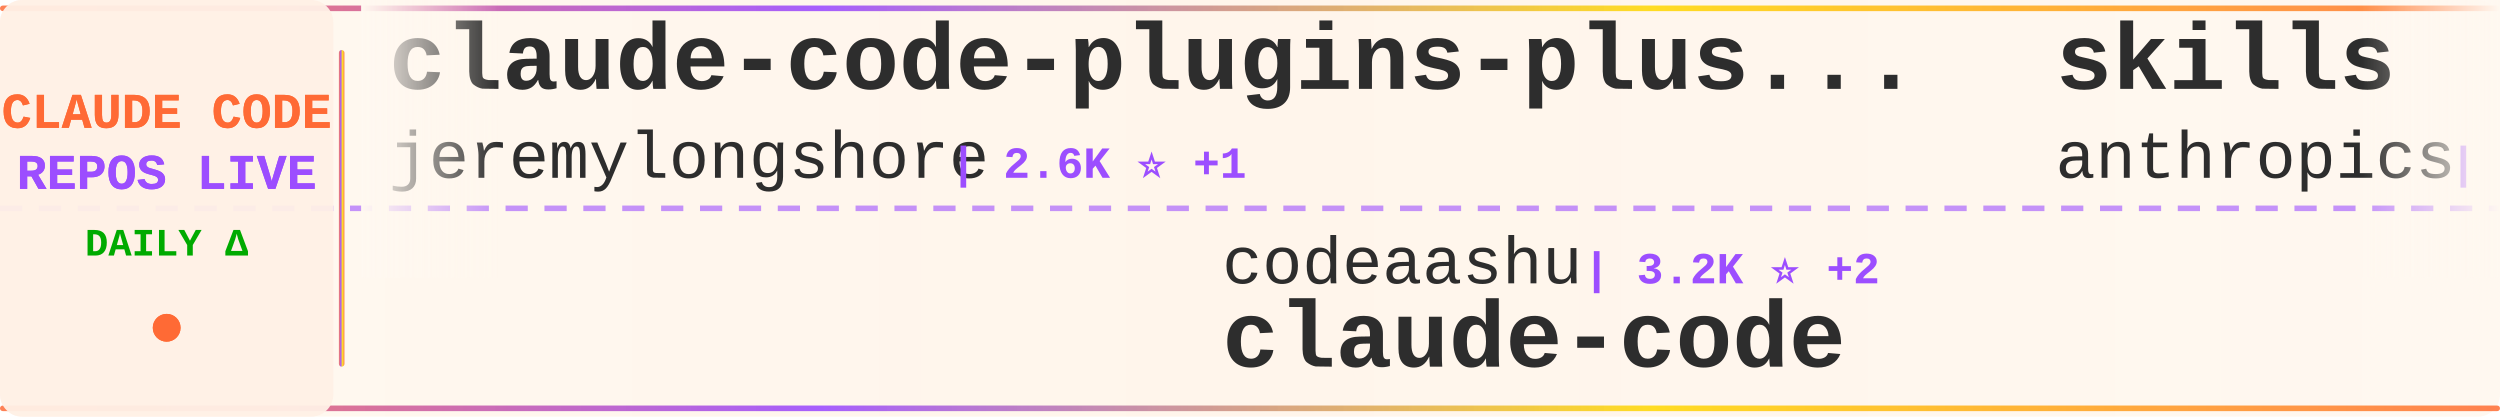
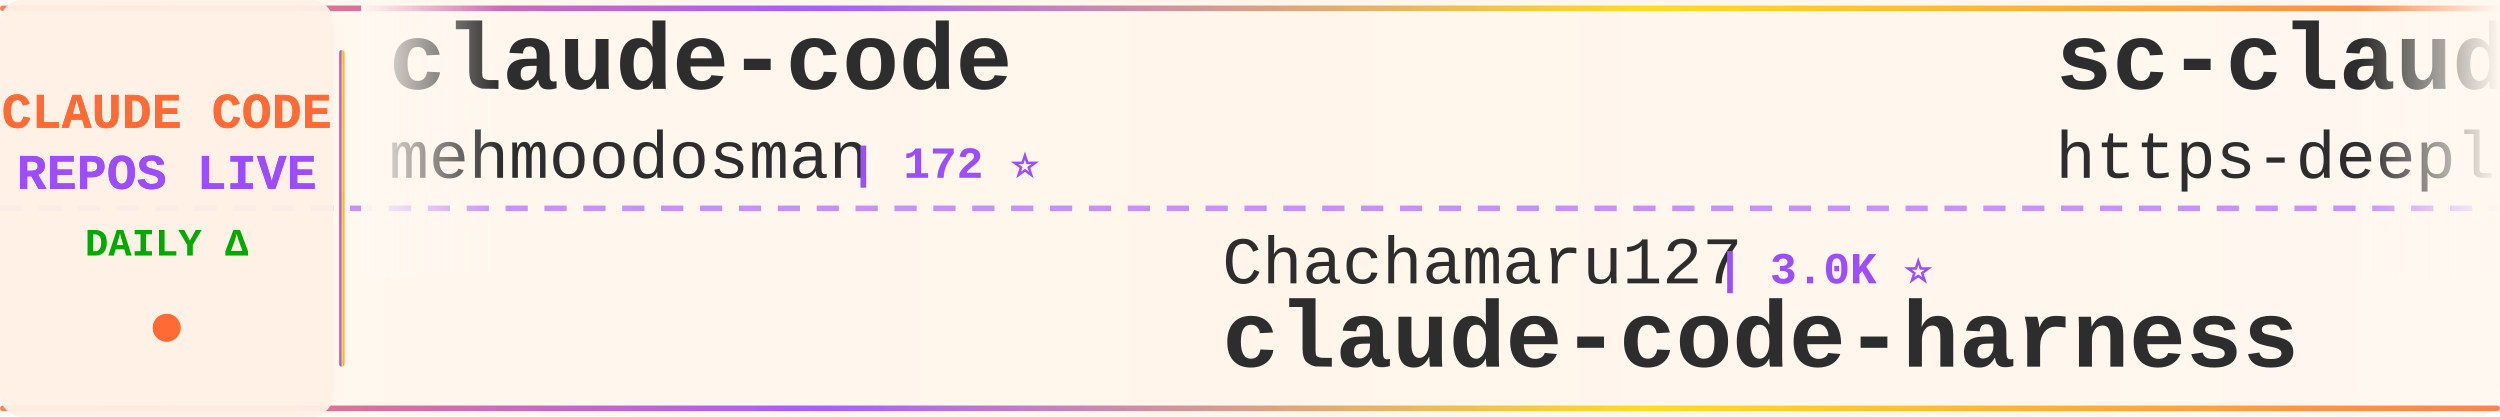
<svg xmlns="http://www.w3.org/2000/svg" width="900" height="150">
  <defs>
    <linearGradient id="tickerBg" x1="0%" y1="0%" x2="100%" y2="0%">
      <stop offset="0%" style="stop-color:#fff8f0;stop-opacity:0.98" />
      <stop offset="50%" style="stop-color:#fff5eb;stop-opacity:1" />
      <stop offset="100%" style="stop-color:#fff8f0;stop-opacity:0.98" />
    </linearGradient>
    <linearGradient id="borderGrad" x1="0%" y1="0%" x2="100%" y2="0%">
      <stop offset="0%" style="stop-color:#FF6B35;stop-opacity:0.85">
        <animate attributeName="stop-opacity" values="0.85;1;0.85" dur="2s" repeatCount="indefinite" />
      </stop>
      <stop offset="33%" style="stop-color:#9C4EFF;stop-opacity:0.9">
        <animate attributeName="stop-opacity" values="0.9;1;0.9" dur="2.2s" repeatCount="indefinite" />
      </stop>
      <stop offset="66%" style="stop-color:#FFD700;stop-opacity:0.85">
        <animate attributeName="stop-opacity" values="0.85;1;0.85" dur="1.8s" repeatCount="indefinite" />
      </stop>
      <stop offset="100%" style="stop-color:#FF6B35;stop-opacity:0.85">
        <animate attributeName="stop-opacity" values="0.85;1;0.85" dur="2s" repeatCount="indefinite" />
      </stop>
    </linearGradient>
    <filter id="textGlow">
      <feGaussianBlur stdDeviation="0.15" result="coloredBlur" />
      <feMerge>
        <feMergeNode in="coloredBlur" />
        <feMergeNode in="SourceGraphic" />
      </feMerge>
    </filter>
    <filter id="metricGlow">
      <feGaussianBlur stdDeviation="0.2" result="coloredBlur" />
      <feMerge>
        <feMergeNode in="coloredBlur" />
        <feMergeNode in="SourceGraphic" />
      </feMerge>
    </filter>
    <linearGradient id="leftFade" x1="0%" y1="0%" x2="100%" y2="0%">
      <stop offset="0%" style="stop-color:#fff8f0;stop-opacity:1" />
      <stop offset="100%" style="stop-color:#fff8f0;stop-opacity:0" />
    </linearGradient>
    <linearGradient id="rightFade" x1="0%" y1="0%" x2="100%" y2="0%">
      <stop offset="0%" style="stop-color:#fff8f0;stop-opacity:0" />
      <stop offset="100%" style="stop-color:#fff8f0;stop-opacity:1" />
    </linearGradient>
  </defs>
  <rect width="900" height="150" fill="url(#tickerBg)" rx="8" />
  <rect x="0" y="2" width="900" height="2" fill="url(#borderGrad)" rx="1" />
  <rect x="0" y="146" width="900" height="2" fill="url(#borderGrad)" rx="1" />
  <line x1="0" y1="75" x2="900" y2="75" stroke="#9C4EFF" stroke-width="2" stroke-dasharray="8 6" opacity="0.6" />
  <rect x="0" y="0" width="120" height="150" fill="#fff0e6" opacity="0.95" rx="8" />
  <text x="60" y="46" font-family="'Courier New', monospace" font-size="18" font-weight="bold" fill="#FF6B35" text-anchor="middle" filter="url(#textGlow)">
    CLAUDE CODE
  </text>
  <text x="60" y="68" font-family="'Courier New', monospace" font-size="18" font-weight="bold" fill="#9C4EFF" text-anchor="middle" filter="url(#textGlow)">
    REPOS LIVE
  </text>
  <text x="60" y="92" font-family="'Courier New', monospace" font-size="14" font-weight="bold" fill="#00aa00" text-anchor="middle">
    DAILY Δ
  </text>
  <circle cx="60" cy="118" r="5" fill="#FF6B35" filter="url(#metricGlow)">
    <animate attributeName="r" values="4;6;4" dur="1.5s" repeatCount="indefinite" />
    <animate attributeName="opacity" values="0.6;1;0.6" dur="1.5s" repeatCount="indefinite" />
  </circle>
  <rect x="122" y="18" width="2" height="114" fill="url(#borderGrad)" rx="1" />
  <clipPath id="tickerClip">
    <rect x="130" y="0" width="770" height="150" />
  </clipPath>
  <g clip-path="url(#tickerClip)">
    <g id="tickerItems">
      <animateTransform attributeName="transform" attributeType="XML" type="translate" from="0 0" to="-3000 0" dur="54s" repeatCount="indefinite" />
      <g transform="translate(0, 0)">
-         <text x="140" y="32" font-family="'Courier New', monospace" font-size="34" font-weight="bold" fill="#2d2d2d">claude-code-plugins-plus...</text>
-         <text x="140" y="64" font-family="'Courier New', monospace" font-size="24" font-weight="normal" fill="#2d2d2d" opacity="1.0">jeremylongshore</text>
-         <text x="342" y="64" font-family="'Courier New', monospace" font-size="16" font-weight="bold" fill="#9C4EFF"> | 2.6K ⭐ +1</text>
+         <text x="140" y="32" font-family="'Courier New', monospace" font-size="34" font-weight="bold" fill="#2d2d2d">claude-code</text>
+         <text x="140" y="64" font-family="'Courier New', monospace" font-size="24" font-weight="normal" fill="#2d2d2d" opacity="1.0">mehmoodosman</text>
+         <text x="306" y="64" font-family="'Courier New', monospace" font-size="16" font-weight="bold" fill="#9C4EFF"> | 172 ⭐</text>
      </g>
      <g transform="translate(300, 0)">
-         <text x="140" y="102" font-family="'Courier New', monospace" font-size="24" font-weight="normal" fill="#2d2d2d" opacity="1.0">codeaashu</text>
-         <text x="270" y="102" font-family="'Courier New', monospace" font-size="16" font-weight="bold" fill="#9C4EFF"> | 3.2K ⭐ +2</text>
+         <text x="140" y="102" font-family="'Courier New', monospace" font-size="24" font-weight="normal" fill="#2d2d2d" opacity="1.0">Chachamaru127</text>
+         <text x="318" y="102" font-family="'Courier New', monospace" font-size="16" font-weight="bold" fill="#9C4EFF"> | 3.0K ⭐</text>
+         <text x="140" y="132" font-family="'Courier New', monospace" font-size="34" font-weight="bold" fill="#2d2d2d">claude-code-harness</text>
+       </g>
+       <g transform="translate(600, 0)">
+         <text x="140" y="32" font-family="'Courier New', monospace" font-size="34" font-weight="bold" fill="#2d2d2d">sc-claude-code-files</text>
+         <text x="140" y="64" font-family="'Courier New', monospace" font-size="24" font-weight="normal" fill="#2d2d2d" opacity="1.0">https-deeplearning-ai</text>
+         <text x="414" y="64" font-family="'Courier New', monospace" font-size="16" font-weight="bold" fill="#9C4EFF"> | 538 ⭐</text>
+       </g>
+       <g transform="translate(900, 0)">
+         <text x="140" y="102" font-family="'Courier New', monospace" font-size="24" font-weight="normal" fill="#2d2d2d" opacity="1.0">huangserva</text>
+         <text x="282" y="102" font-family="'Courier New', monospace" font-size="16" font-weight="bold" fill="#9C4EFF"> | 622 ⭐</text>
+         <text x="140" y="132" font-family="'Courier New', monospace" font-size="34" font-weight="bold" fill="#2d2d2d">claude-code-cli</text>
+       </g>
+       <g transform="translate(1200, 0)">
+         <text x="140" y="32" font-family="'Courier New', monospace" font-size="34" font-weight="bold" fill="#2d2d2d">Claude-Code</text>
+         <text x="140" y="64" font-family="'Courier New', monospace" font-size="24" font-weight="normal" fill="#2d2d2d" opacity="1.0">KPR111</text>
+         <text x="234" y="64" font-family="'Courier New', monospace" font-size="16" font-weight="bold" fill="#9C4EFF"> | 18 ⭐</text>
+       </g>
+       <g transform="translate(1500, 0)">
+         <text x="140" y="102" font-family="'Courier New', monospace" font-size="24" font-weight="normal" fill="#2d2d2d" opacity="1.0">anthropics</text>
+         <text x="282" y="102" font-family="'Courier New', monospace" font-size="16" font-weight="bold" fill="#9C4EFF"> | 166.9K ⭐ +28</text>
+         <text x="140" y="132" font-family="'Courier New', monospace" font-size="34" font-weight="bold" fill="#2d2d2d">skills</text>
+       </g>
+       <g transform="translate(1800, 0)">
+         <text x="140" y="32" font-family="'Courier New', monospace" font-size="34" font-weight="bold" fill="#2d2d2d">claude-code-templates</text>
+         <text x="140" y="64" font-family="'Courier New', monospace" font-size="24" font-weight="normal" fill="#2d2d2d" opacity="1.0">davila7</text>
+         <text x="246" y="64" font-family="'Courier New', monospace" font-size="16" font-weight="bold" fill="#9C4EFF"> | 30.1K ⭐ +2</text>
+       </g>
+       <g transform="translate(2100, 0)">
+         <text x="140" y="102" font-family="'Courier New', monospace" font-size="24" font-weight="normal" fill="#2d2d2d" opacity="1.0">fuergaosi233</text>
+         <text x="306" y="102" font-family="'Courier New', monospace" font-size="16" font-weight="bold" fill="#9C4EFF"> | 2.8K ⭐ +2</text>
+         <text x="140" y="132" font-family="'Courier New', monospace" font-size="34" font-weight="bold" fill="#2d2d2d">claude-code-proxy</text>
+       </g>
+       <g transform="translate(2400, 0)">
+         <text x="140" y="32" font-family="'Courier New', monospace" font-size="34" font-weight="bold" fill="#2d2d2d">ralph-claude-code</text>
+         <text x="140" y="64" font-family="'Courier New', monospace" font-size="24" font-weight="normal" fill="#2d2d2d" opacity="1.0">frankbria</text>
+         <text x="270" y="64" font-family="'Courier New', monospace" font-size="16" font-weight="bold" fill="#9C4EFF"> | 9.6K ⭐ +3</text>
+       </g>
+       <g transform="translate(2700, 0)">
+         <text x="140" y="102" font-family="'Courier New', monospace" font-size="24" font-weight="normal" fill="#2d2d2d" opacity="1.0">yasasbanukaofficial</text>
+         <text x="390" y="102" font-family="'Courier New', monospace" font-size="16" font-weight="bold" fill="#9C4EFF"> | 3.9K ⭐ +2</text>
        <text x="140" y="132" font-family="'Courier New', monospace" font-size="34" font-weight="bold" fill="#2d2d2d">claude-code</text>
      </g>
-       <g transform="translate(600, 0)">
-         <text x="140" y="32" font-family="'Courier New', monospace" font-size="34" font-weight="bold" fill="#2d2d2d">skills</text>
-         <text x="140" y="64" font-family="'Courier New', monospace" font-size="24" font-weight="normal" fill="#2d2d2d" opacity="1.0">anthropics</text>
-         <text x="282" y="64" font-family="'Courier New', monospace" font-size="16" font-weight="bold" fill="#9C4EFF"> | 166.8K ⭐ +64</text>
-       </g>
-       <g transform="translate(900, 0)">
-         <text x="140" y="102" font-family="'Courier New', monospace" font-size="24" font-weight="normal" fill="#2d2d2d" opacity="1.0">Pimzino</text>
-         <text x="246" y="102" font-family="'Courier New', monospace" font-size="16" font-weight="bold" fill="#9C4EFF"> | 3.8K ⭐ +1</text>
-         <text x="140" y="132" font-family="'Courier New', monospace" font-size="34" font-weight="bold" fill="#2d2d2d">claude-code-spec-workflo...</text>
-       </g>
-       <g transform="translate(1200, 0)">
+       <g transform="translate(3000, 0)">
        <text x="140" y="32" font-family="'Courier New', monospace" font-size="34" font-weight="bold" fill="#2d2d2d">claude-code</text>
-         <text x="140" y="64" font-family="'Courier New', monospace" font-size="24" font-weight="normal" fill="#2d2d2d" opacity="1.0">freestylefly</text>
-         <text x="306" y="64" font-family="'Courier New', monospace" font-size="16" font-weight="bold" fill="#9C4EFF"> | 128 ⭐</text>
-       </g>
-       <g transform="translate(1500, 0)">
-         <text x="140" y="102" font-family="'Courier New', monospace" font-size="24" font-weight="normal" fill="#2d2d2d" opacity="1.0">hangsman</text>
-         <text x="258" y="102" font-family="'Courier New', monospace" font-size="16" font-weight="bold" fill="#9C4EFF"> | 790 ⭐</text>
-         <text x="140" y="132" font-family="'Courier New', monospace" font-size="34" font-weight="bold" fill="#2d2d2d">claude-code-source</text>
-       </g>
-       <g transform="translate(1800, 0)">
-         <text x="140" y="32" font-family="'Courier New', monospace" font-size="34" font-weight="bold" fill="#2d2d2d">claude-howto</text>
-         <text x="140" y="64" font-family="'Courier New', monospace" font-size="24" font-weight="normal" fill="#2d2d2d" opacity="1.0">luongnv89</text>
-         <text x="270" y="64" font-family="'Courier New', monospace" font-size="16" font-weight="bold" fill="#9C4EFF"> | 40.9K ⭐ +6</text>
-       </g>
-       <g transform="translate(2100, 0)">
-         <text x="140" y="102" font-family="'Courier New', monospace" font-size="24" font-weight="normal" fill="#2d2d2d" opacity="1.0">isboyjc</text>
-         <text x="246" y="102" font-family="'Courier New', monospace" font-size="16" font-weight="bold" fill="#9C4EFF"> | 161 ⭐</text>
-         <text x="140" y="132" font-family="'Courier New', monospace" font-size="34" font-weight="bold" fill="#2d2d2d">claude-code</text>
-       </g>
-       <g transform="translate(2400, 0)">
-         <text x="140" y="32" font-family="'Courier New', monospace" font-size="34" font-weight="bold" fill="#2d2d2d">claude-code-engineering</text>
-         <text x="140" y="64" font-family="'Courier New', monospace" font-size="24" font-weight="normal" fill="#2d2d2d" opacity="1.0">huangjia2019</text>
-         <text x="306" y="64" font-family="'Courier New', monospace" font-size="16" font-weight="bold" fill="#9C4EFF"> | 1.0K ⭐ +2</text>
-       </g>
-       <g transform="translate(2700, 0)">
-         <text x="140" y="102" font-family="'Courier New', monospace" font-size="24" font-weight="normal" fill="#2d2d2d" opacity="1.0">AprilNEA</text>
-         <text x="258" y="102" font-family="'Courier New', monospace" font-size="16" font-weight="bold" fill="#9C4EFF"> | 393 ⭐</text>
-         <text x="140" y="132" font-family="'Courier New', monospace" font-size="34" font-weight="bold" fill="#2d2d2d">claude-code-source</text>
-       </g>
-       <g transform="translate(3000, 0)">
-         <text x="140" y="32" font-family="'Courier New', monospace" font-size="34" font-weight="bold" fill="#2d2d2d">claude-code-plugins-plus...</text>
-         <text x="140" y="64" font-family="'Courier New', monospace" font-size="24" font-weight="normal" fill="#2d2d2d" opacity="1.0">jeremylongshore</text>
-         <text x="342" y="64" font-family="'Courier New', monospace" font-size="16" font-weight="bold" fill="#9C4EFF"> | 2.6K ⭐ +1</text>
+         <text x="140" y="64" font-family="'Courier New', monospace" font-size="24" font-weight="normal" fill="#2d2d2d" opacity="1.0">mehmoodosman</text>
+         <text x="306" y="64" font-family="'Courier New', monospace" font-size="16" font-weight="bold" fill="#9C4EFF"> | 172 ⭐</text>
      </g>
      <g transform="translate(3300, 0)">
-         <text x="140" y="102" font-family="'Courier New', monospace" font-size="24" font-weight="normal" fill="#2d2d2d" opacity="1.0">codeaashu</text>
-         <text x="270" y="102" font-family="'Courier New', monospace" font-size="16" font-weight="bold" fill="#9C4EFF"> | 3.2K ⭐ +2</text>
-         <text x="140" y="132" font-family="'Courier New', monospace" font-size="34" font-weight="bold" fill="#2d2d2d">claude-code</text>
+         <text x="140" y="102" font-family="'Courier New', monospace" font-size="24" font-weight="normal" fill="#2d2d2d" opacity="1.0">Chachamaru127</text>
+         <text x="318" y="102" font-family="'Courier New', monospace" font-size="16" font-weight="bold" fill="#9C4EFF"> | 3.0K ⭐</text>
+         <text x="140" y="132" font-family="'Courier New', monospace" font-size="34" font-weight="bold" fill="#2d2d2d">claude-code-harness</text>
      </g>
      <g transform="translate(3600, 0)">
-         <text x="140" y="32" font-family="'Courier New', monospace" font-size="34" font-weight="bold" fill="#2d2d2d">skills</text>
-         <text x="140" y="64" font-family="'Courier New', monospace" font-size="24" font-weight="normal" fill="#2d2d2d" opacity="1.0">anthropics</text>
-         <text x="282" y="64" font-family="'Courier New', monospace" font-size="16" font-weight="bold" fill="#9C4EFF"> | 166.8K ⭐ +64</text>
+         <text x="140" y="32" font-family="'Courier New', monospace" font-size="34" font-weight="bold" fill="#2d2d2d">sc-claude-code-files</text>
+         <text x="140" y="64" font-family="'Courier New', monospace" font-size="24" font-weight="normal" fill="#2d2d2d" opacity="1.0">https-deeplearning-ai</text>
+         <text x="414" y="64" font-family="'Courier New', monospace" font-size="16" font-weight="bold" fill="#9C4EFF"> | 538 ⭐</text>
      </g>
      <g transform="translate(3900, 0)">
-         <text x="140" y="102" font-family="'Courier New', monospace" font-size="24" font-weight="normal" fill="#2d2d2d" opacity="1.0">Pimzino</text>
-         <text x="246" y="102" font-family="'Courier New', monospace" font-size="16" font-weight="bold" fill="#9C4EFF"> | 3.8K ⭐ +1</text>
-         <text x="140" y="132" font-family="'Courier New', monospace" font-size="34" font-weight="bold" fill="#2d2d2d">claude-code-spec-workflo...</text>
+         <text x="140" y="102" font-family="'Courier New', monospace" font-size="24" font-weight="normal" fill="#2d2d2d" opacity="1.0">huangserva</text>
+         <text x="282" y="102" font-family="'Courier New', monospace" font-size="16" font-weight="bold" fill="#9C4EFF"> | 622 ⭐</text>
+         <text x="140" y="132" font-family="'Courier New', monospace" font-size="34" font-weight="bold" fill="#2d2d2d">claude-code-cli</text>
      </g>
    </g>
  </g>
  <rect x="130" y="0" width="50" height="100" fill="url(#leftFade)" />
  <rect x="850" y="0" width="50" height="100" fill="url(#rightFade)" />
</svg>
